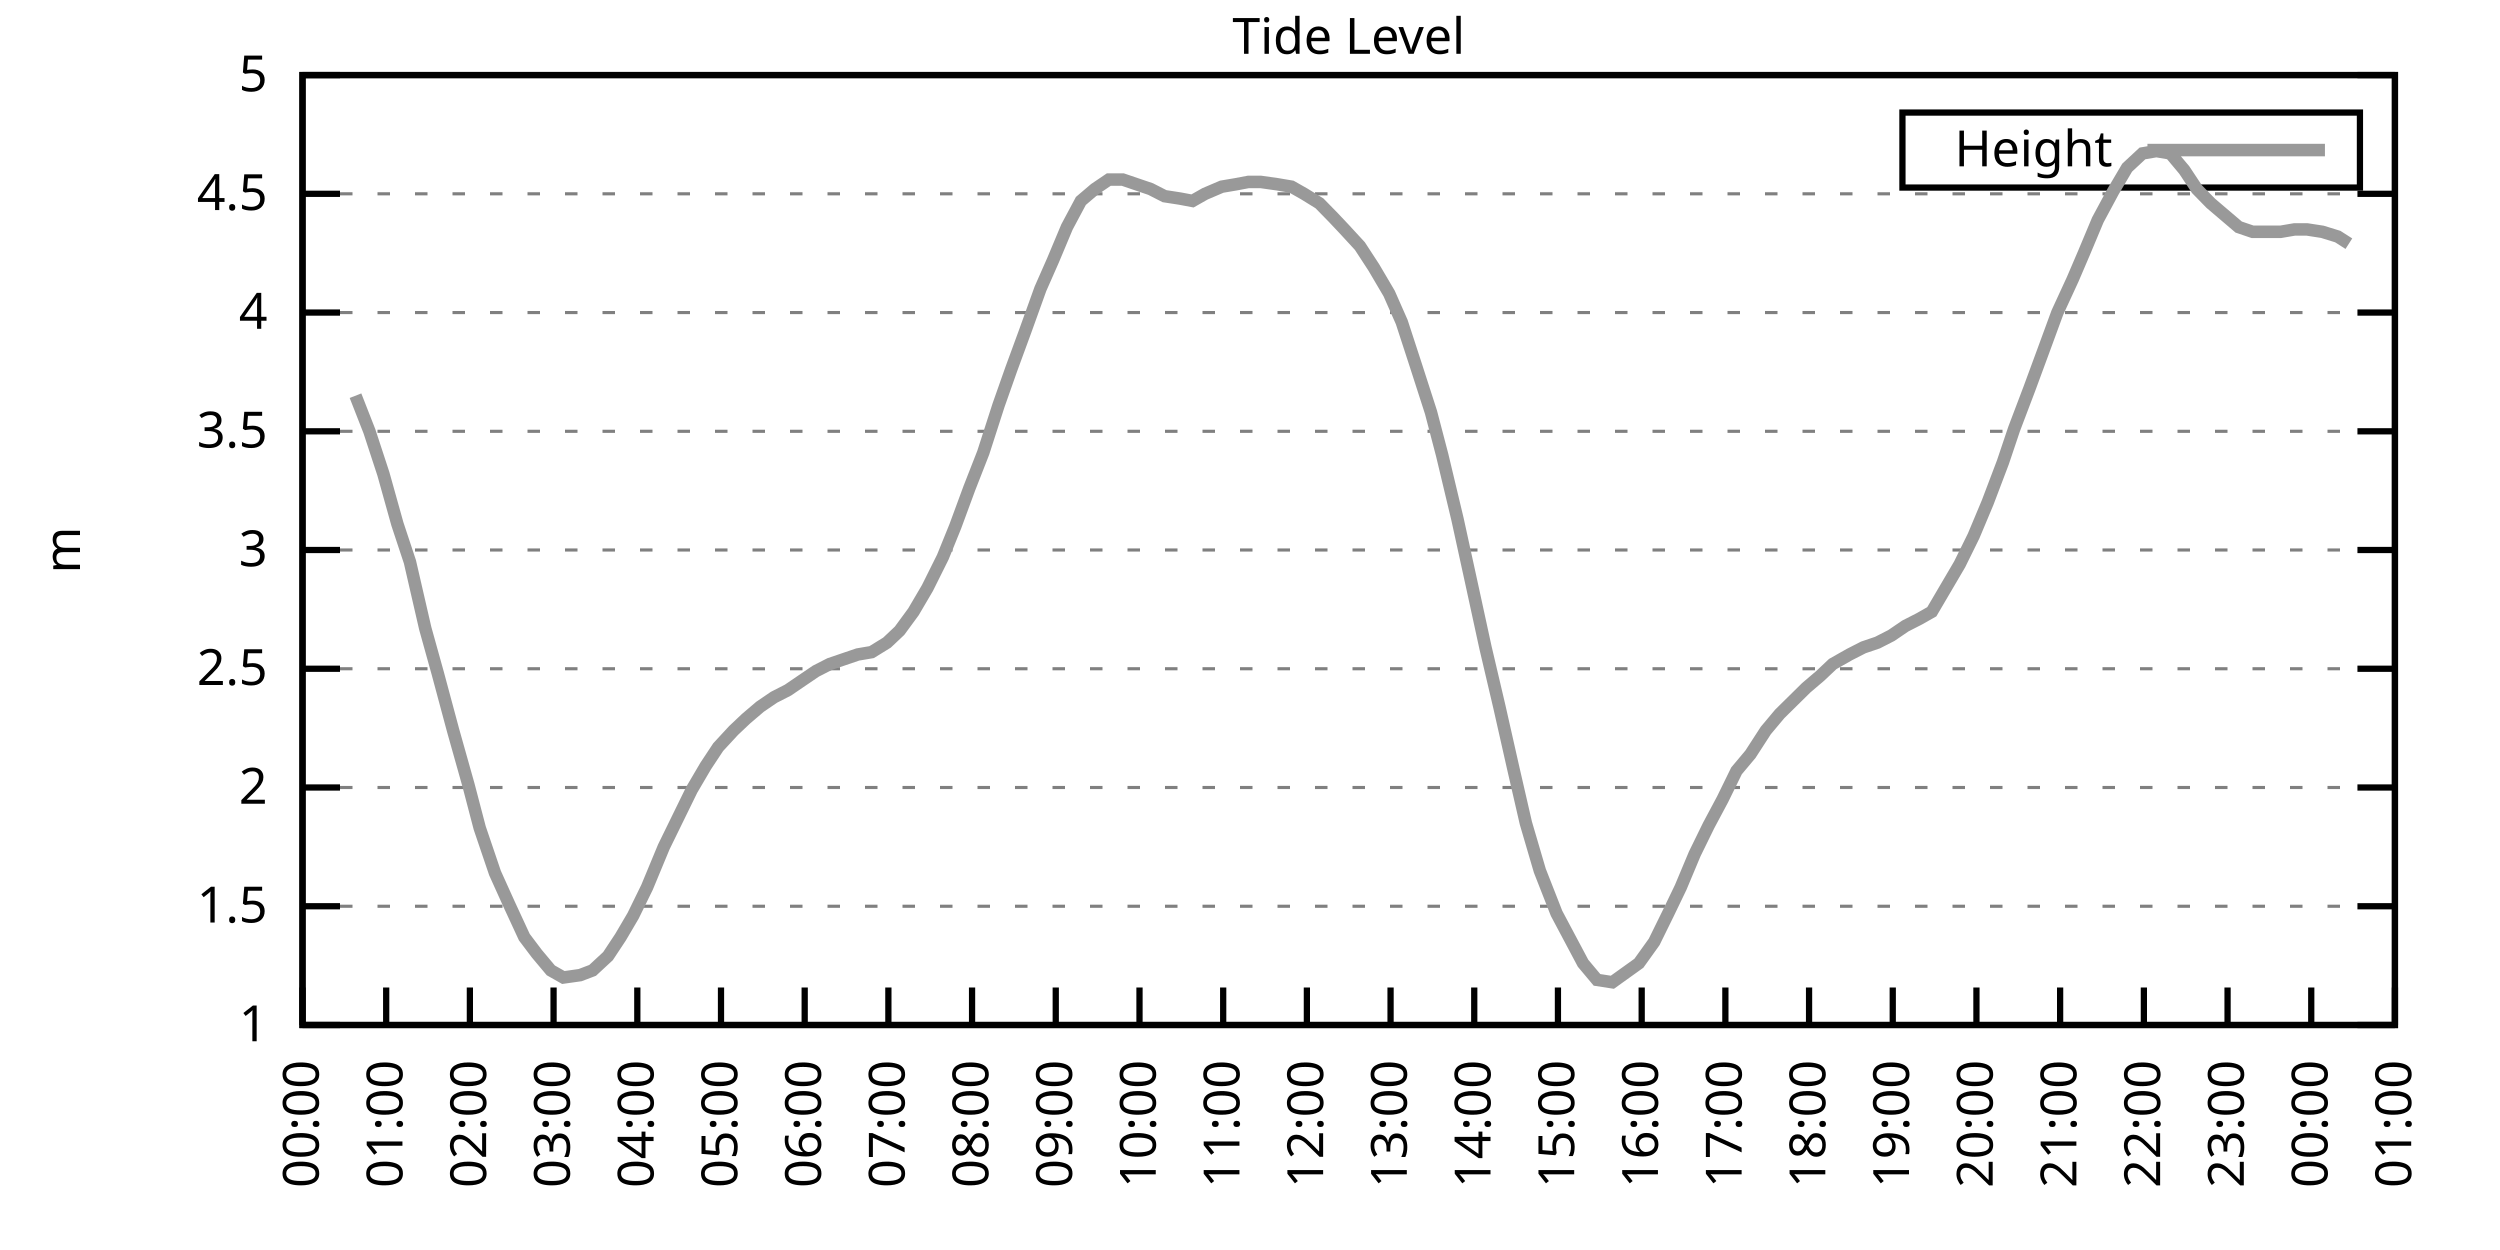
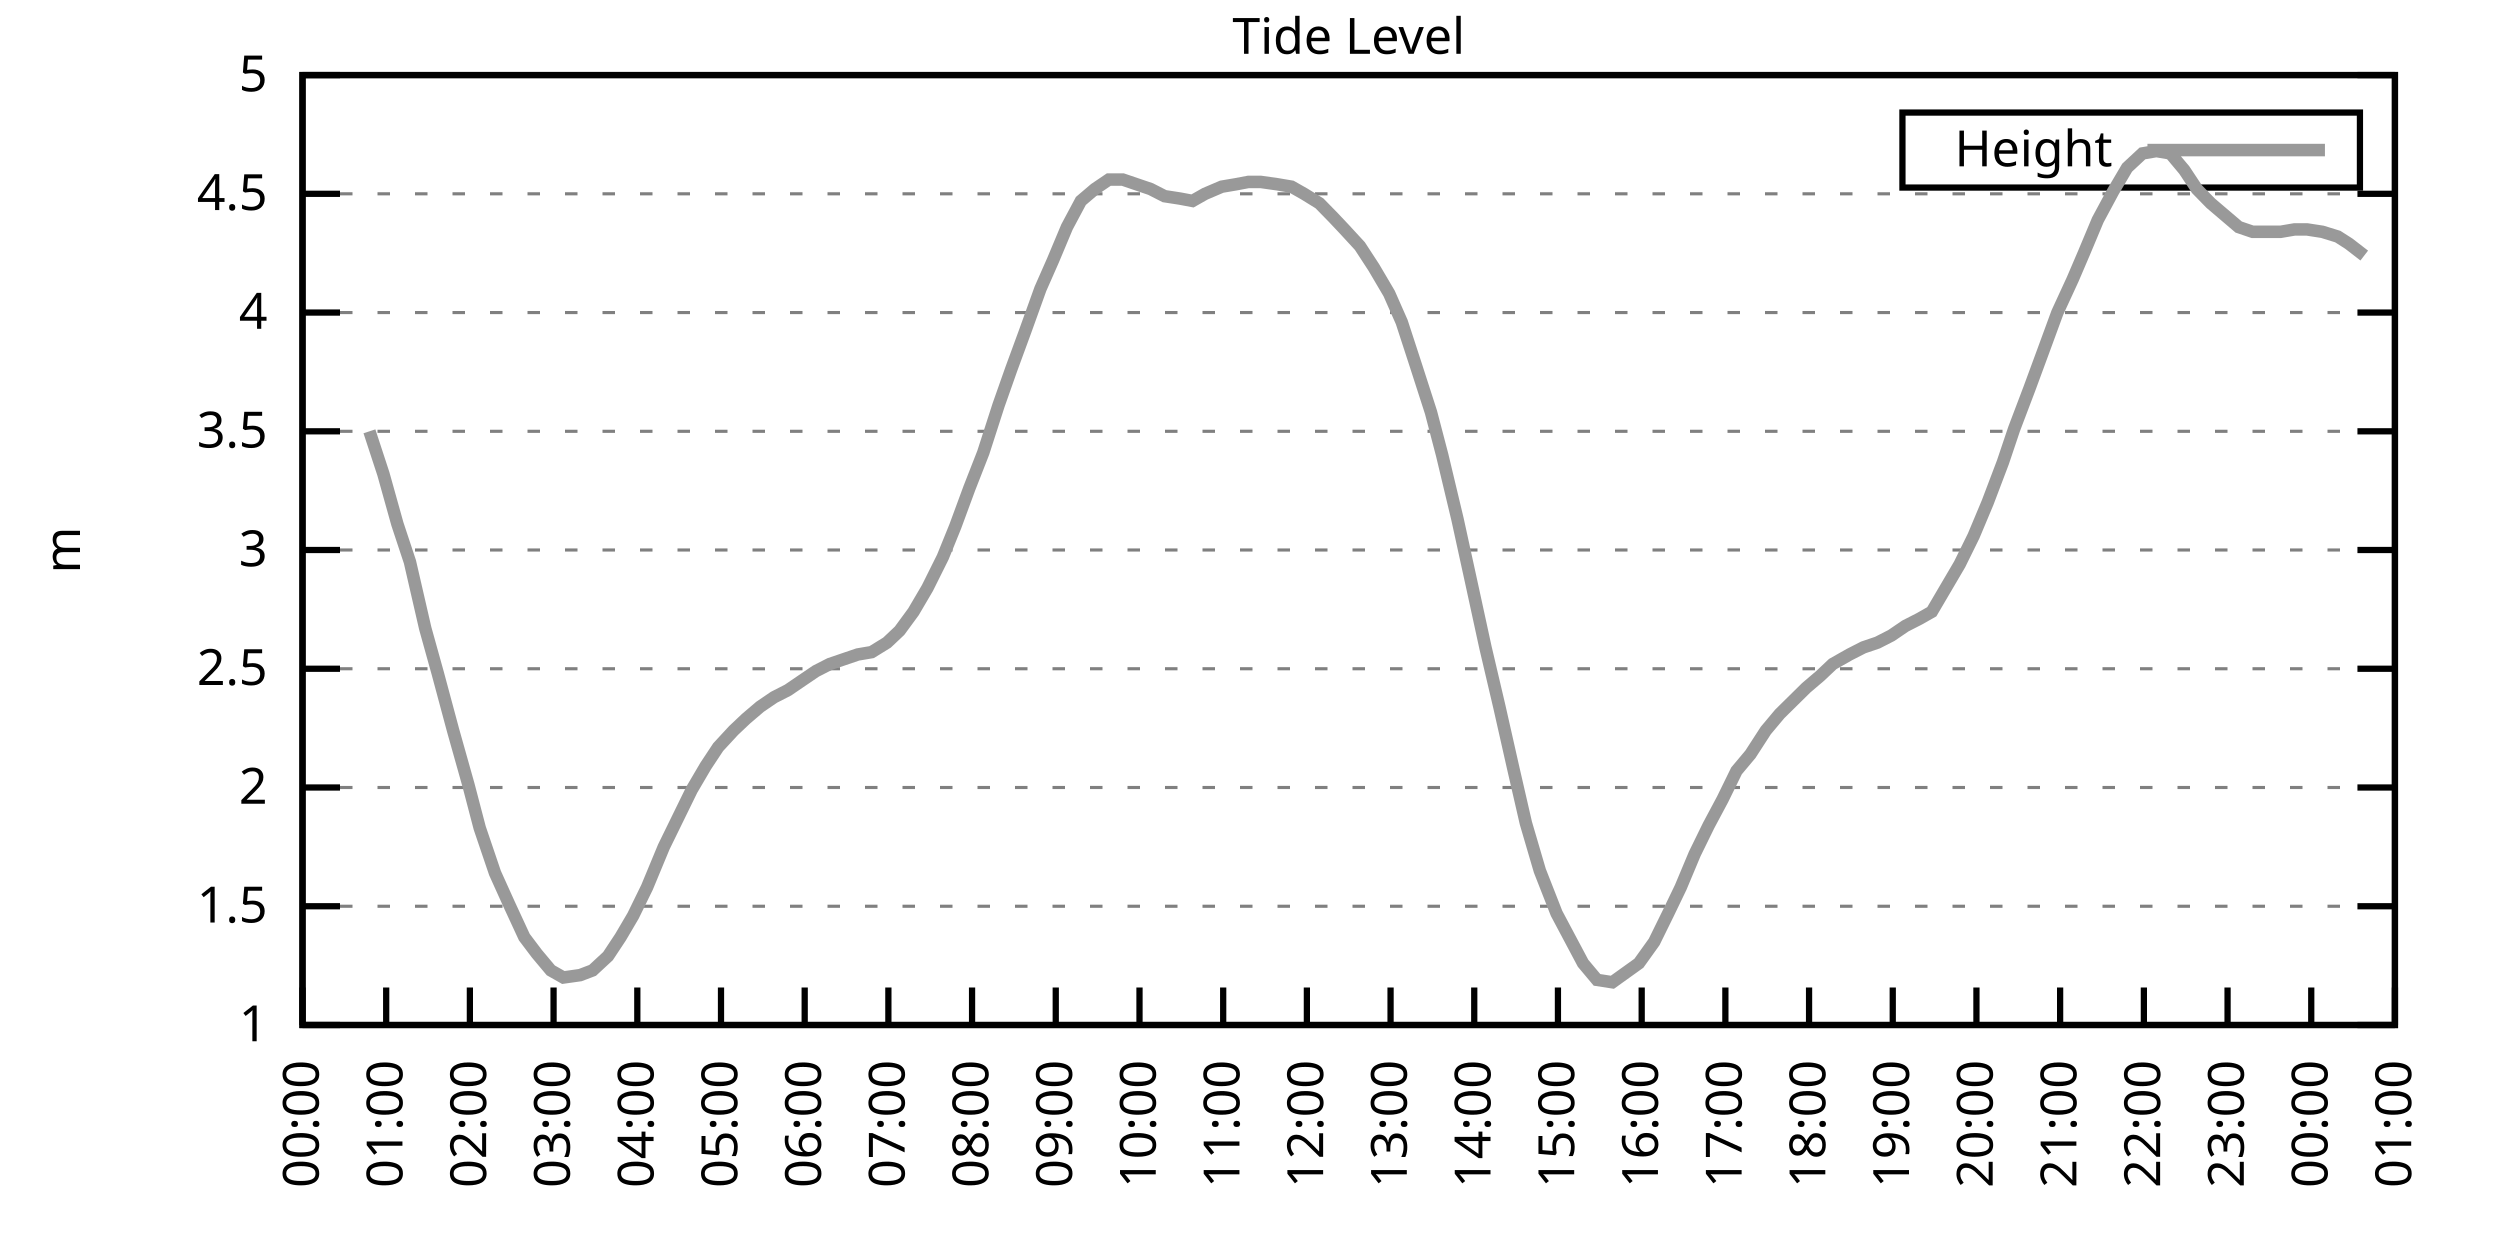
<svg xmlns="http://www.w3.org/2000/svg" xmlns:xlink="http://www.w3.org/1999/xlink" width="400" height="200" viewBox="0 0 400 200">
  <g id="gnuplot_canvas">
    <rect x="0" y="0" width="400" height="200" fill="none" />
    <defs>
      <circle id="gpDot" r="0.5" stroke-width="0.5" stroke="currentColor" />
      <path id="gpPt0" stroke-width="0.333" stroke="currentColor" d="M-1,0 h2 M0,-1 v2" />
      <path id="gpPt1" stroke-width="0.333" stroke="currentColor" d="M-1,-1 L1,1 M1,-1 L-1,1" />
      <path id="gpPt2" stroke-width="0.333" stroke="currentColor" d="M-1,0 L1,0 M0,-1 L0,1 M-1,-1 L1,1 M-1,1 L1,-1" />
      <rect id="gpPt3" stroke-width="0.333" stroke="currentColor" x="-1" y="-1" width="2" height="2" />
      <rect id="gpPt4" stroke-width="0.333" stroke="currentColor" fill="currentColor" x="-1" y="-1" width="2" height="2" />
      <circle id="gpPt5" stroke-width="0.333" stroke="currentColor" cx="0" cy="0" r="1" />
      <use xlink:href="#gpPt5" id="gpPt6" fill="currentColor" stroke="none" />
      <path id="gpPt7" stroke-width="0.333" stroke="currentColor" d="M0,-1.33 L-1.33,0.67 L1.33,0.67 z" />
      <use xlink:href="#gpPt7" id="gpPt8" fill="currentColor" stroke="none" />
      <use xlink:href="#gpPt7" id="gpPt9" stroke="currentColor" transform="rotate(180)" />
      <use xlink:href="#gpPt9" id="gpPt10" fill="currentColor" stroke="none" />
      <use xlink:href="#gpPt3" id="gpPt11" stroke="currentColor" transform="rotate(45)" />
      <use xlink:href="#gpPt11" id="gpPt12" fill="currentColor" stroke="none" />
      <path id="gpPt13" stroke-width="0.333" stroke="currentColor" d="M0,1.330 L1.265,0.411 L0.782,-1.067 L-0.782,-1.076 L-1.265,0.411 z" />
      <use xlink:href="#gpPt13" id="gpPt14" fill="currentColor" stroke="none" />
      <filter id="textbox" filterUnits="objectBoundingBox" x="0" y="0" height="1" width="1">
        <feFlood flood-color="white" flood-opacity="1" result="bgnd" />
        <feComposite in="SourceGraphic" in2="bgnd" operator="atop" />
      </filter>
      <filter id="greybox" filterUnits="objectBoundingBox" x="0" y="0" height="1" width="1">
        <feFlood flood-color="lightgrey" flood-opacity="1" result="grey" />
        <feComposite in="SourceGraphic" in2="grey" operator="atop" />
      </filter>
    </defs>
    <g fill="none" color="white" stroke="currentColor" stroke-width="1.00" stroke-linecap="butt" stroke-linejoin="miter">
</g>
    <g fill="none" color="black" stroke="currentColor" stroke-width="1.00" stroke-linecap="butt" stroke-linejoin="miter">
      <g stroke="none" shape-rendering="crispEdges">
        <polygon fill="rgb(255, 255, 255)" points="48.40,164.00 383.18,164.00 383.18,12.02 48.40,12.02 " />
      </g>
    </g>
    <g fill="none" color="black" stroke="currentColor" stroke-width="1.00" stroke-linecap="butt" stroke-linejoin="miter">
</g>
    <g fill="none" color="black" stroke="black" stroke-width="0.50" stroke-linecap="butt" stroke-linejoin="miter">
</g>
    <g fill="none" color="gray" stroke="currentColor" stroke-width="0.50" stroke-linecap="butt" stroke-linejoin="miter">
      <path stroke="gray" stroke-dasharray="2,4" class="gridline" d="M48.40,164.00 L383.19,164.00  " />
    </g>
    <g fill="none" color="gray" stroke="gray" stroke-width="1.00" stroke-linecap="butt" stroke-linejoin="miter">
</g>
    <g fill="none" color="black" stroke="currentColor" stroke-width="1.00" stroke-linecap="butt" stroke-linejoin="miter">
      <path stroke="black" d="M48.40,164.00 L54.40,164.00 M383.19,164.00 L377.19,164.00  " />
      <g transform="translate(42.80,166.60)" stroke="none" fill="black" font-family="Sans" font-size="8.00" text-anchor="end">
        <text>
          <tspan font-family="Sans"> 1</tspan>
        </text>
      </g>
    </g>
    <g fill="none" color="black" stroke="currentColor" stroke-width="1.00" stroke-linecap="butt" stroke-linejoin="miter">
</g>
    <g fill="none" color="black" stroke="black" stroke-width="0.50" stroke-linecap="butt" stroke-linejoin="miter">
</g>
    <g fill="none" color="gray" stroke="currentColor" stroke-width="0.50" stroke-linecap="butt" stroke-linejoin="miter">
      <path stroke="gray" stroke-dasharray="2,4" class="gridline" d="M48.40,145.00 L383.19,145.00  " />
    </g>
    <g fill="none" color="gray" stroke="gray" stroke-width="1.00" stroke-linecap="butt" stroke-linejoin="miter">
</g>
    <g fill="none" color="black" stroke="currentColor" stroke-width="1.00" stroke-linecap="butt" stroke-linejoin="miter">
      <path stroke="black" d="M48.40,145.00 L54.40,145.00 M383.19,145.00 L377.19,145.00  " />
      <g transform="translate(42.80,147.60)" stroke="none" fill="black" font-family="Sans" font-size="8.00" text-anchor="end">
        <text>
          <tspan font-family="Sans"> 1.5</tspan>
        </text>
      </g>
    </g>
    <g fill="none" color="black" stroke="currentColor" stroke-width="1.00" stroke-linecap="butt" stroke-linejoin="miter">
</g>
    <g fill="none" color="black" stroke="black" stroke-width="0.50" stroke-linecap="butt" stroke-linejoin="miter">
</g>
    <g fill="none" color="gray" stroke="currentColor" stroke-width="0.50" stroke-linecap="butt" stroke-linejoin="miter">
      <path stroke="gray" stroke-dasharray="2,4" class="gridline" d="M48.40,126.00 L383.19,126.00  " />
    </g>
    <g fill="none" color="gray" stroke="gray" stroke-width="1.00" stroke-linecap="butt" stroke-linejoin="miter">
</g>
    <g fill="none" color="black" stroke="currentColor" stroke-width="1.00" stroke-linecap="butt" stroke-linejoin="miter">
      <path stroke="black" d="M48.40,126.00 L54.40,126.00 M383.19,126.00 L377.19,126.00  " />
      <g transform="translate(42.80,128.60)" stroke="none" fill="black" font-family="Sans" font-size="8.00" text-anchor="end">
        <text>
          <tspan font-family="Sans"> 2</tspan>
        </text>
      </g>
    </g>
    <g fill="none" color="black" stroke="currentColor" stroke-width="1.00" stroke-linecap="butt" stroke-linejoin="miter">
</g>
    <g fill="none" color="black" stroke="black" stroke-width="0.50" stroke-linecap="butt" stroke-linejoin="miter">
</g>
    <g fill="none" color="gray" stroke="currentColor" stroke-width="0.50" stroke-linecap="butt" stroke-linejoin="miter">
      <path stroke="gray" stroke-dasharray="2,4" class="gridline" d="M48.40,107.00 L383.19,107.00  " />
    </g>
    <g fill="none" color="gray" stroke="gray" stroke-width="1.00" stroke-linecap="butt" stroke-linejoin="miter">
</g>
    <g fill="none" color="black" stroke="currentColor" stroke-width="1.00" stroke-linecap="butt" stroke-linejoin="miter">
      <path stroke="black" d="M48.40,107.00 L54.40,107.00 M383.19,107.00 L377.19,107.00  " />
      <g transform="translate(42.80,109.60)" stroke="none" fill="black" font-family="Sans" font-size="8.00" text-anchor="end">
        <text>
          <tspan font-family="Sans"> 2.5</tspan>
        </text>
      </g>
    </g>
    <g fill="none" color="black" stroke="currentColor" stroke-width="1.00" stroke-linecap="butt" stroke-linejoin="miter">
</g>
    <g fill="none" color="black" stroke="black" stroke-width="0.50" stroke-linecap="butt" stroke-linejoin="miter">
</g>
    <g fill="none" color="gray" stroke="currentColor" stroke-width="0.50" stroke-linecap="butt" stroke-linejoin="miter">
      <path stroke="gray" stroke-dasharray="2,4" class="gridline" d="M48.40,88.00 L383.19,88.00  " />
    </g>
    <g fill="none" color="gray" stroke="gray" stroke-width="1.00" stroke-linecap="butt" stroke-linejoin="miter">
</g>
    <g fill="none" color="black" stroke="currentColor" stroke-width="1.00" stroke-linecap="butt" stroke-linejoin="miter">
      <path stroke="black" d="M48.40,88.00 L54.40,88.00 M383.19,88.00 L377.19,88.00  " />
      <g transform="translate(42.80,90.60)" stroke="none" fill="black" font-family="Sans" font-size="8.00" text-anchor="end">
        <text>
          <tspan font-family="Sans"> 3</tspan>
        </text>
      </g>
    </g>
    <g fill="none" color="black" stroke="currentColor" stroke-width="1.00" stroke-linecap="butt" stroke-linejoin="miter">
</g>
    <g fill="none" color="black" stroke="black" stroke-width="0.50" stroke-linecap="butt" stroke-linejoin="miter">
</g>
    <g fill="none" color="gray" stroke="currentColor" stroke-width="0.50" stroke-linecap="butt" stroke-linejoin="miter">
      <path stroke="gray" stroke-dasharray="2,4" class="gridline" d="M48.40,69.01 L383.19,69.01  " />
    </g>
    <g fill="none" color="gray" stroke="gray" stroke-width="1.00" stroke-linecap="butt" stroke-linejoin="miter">
</g>
    <g fill="none" color="black" stroke="currentColor" stroke-width="1.00" stroke-linecap="butt" stroke-linejoin="miter">
      <path stroke="black" d="M48.40,69.01 L54.40,69.01 M383.19,69.01 L377.19,69.01  " />
      <g transform="translate(42.80,71.61)" stroke="none" fill="black" font-family="Sans" font-size="8.00" text-anchor="end">
        <text>
          <tspan font-family="Sans"> 3.5</tspan>
        </text>
      </g>
    </g>
    <g fill="none" color="black" stroke="currentColor" stroke-width="1.00" stroke-linecap="butt" stroke-linejoin="miter">
</g>
    <g fill="none" color="black" stroke="black" stroke-width="0.50" stroke-linecap="butt" stroke-linejoin="miter">
</g>
    <g fill="none" color="gray" stroke="currentColor" stroke-width="0.50" stroke-linecap="butt" stroke-linejoin="miter">
      <path stroke="gray" stroke-dasharray="2,4" class="gridline" d="M48.40,50.01 L383.19,50.01  " />
    </g>
    <g fill="none" color="gray" stroke="gray" stroke-width="1.00" stroke-linecap="butt" stroke-linejoin="miter">
</g>
    <g fill="none" color="black" stroke="currentColor" stroke-width="1.00" stroke-linecap="butt" stroke-linejoin="miter">
      <path stroke="black" d="M48.40,50.01 L54.40,50.01 M383.19,50.01 L377.19,50.01  " />
      <g transform="translate(42.80,52.61)" stroke="none" fill="black" font-family="Sans" font-size="8.00" text-anchor="end">
        <text>
          <tspan font-family="Sans"> 4</tspan>
        </text>
      </g>
    </g>
    <g fill="none" color="black" stroke="currentColor" stroke-width="1.00" stroke-linecap="butt" stroke-linejoin="miter">
</g>
    <g fill="none" color="black" stroke="black" stroke-width="0.50" stroke-linecap="butt" stroke-linejoin="miter">
</g>
    <g fill="none" color="gray" stroke="currentColor" stroke-width="0.50" stroke-linecap="butt" stroke-linejoin="miter">
      <path stroke="gray" stroke-dasharray="2,4" class="gridline" d="M48.40,31.01 L383.19,31.01  " />
    </g>
    <g fill="none" color="gray" stroke="gray" stroke-width="1.00" stroke-linecap="butt" stroke-linejoin="miter">
</g>
    <g fill="none" color="black" stroke="currentColor" stroke-width="1.00" stroke-linecap="butt" stroke-linejoin="miter">
      <path stroke="black" d="M48.40,31.01 L54.40,31.01 M383.19,31.01 L377.19,31.01  " />
      <g transform="translate(42.80,33.61)" stroke="none" fill="black" font-family="Sans" font-size="8.00" text-anchor="end">
        <text>
          <tspan font-family="Sans"> 4.5</tspan>
        </text>
      </g>
    </g>
    <g fill="none" color="black" stroke="currentColor" stroke-width="1.00" stroke-linecap="butt" stroke-linejoin="miter">
</g>
    <g fill="none" color="black" stroke="black" stroke-width="0.50" stroke-linecap="butt" stroke-linejoin="miter">
</g>
    <g fill="none" color="gray" stroke="currentColor" stroke-width="0.50" stroke-linecap="butt" stroke-linejoin="miter">
      <path stroke="gray" stroke-dasharray="2,4" class="gridline" d="M48.40,12.01 L383.19,12.01  " />
    </g>
    <g fill="none" color="gray" stroke="gray" stroke-width="1.00" stroke-linecap="butt" stroke-linejoin="miter">
</g>
    <g fill="none" color="black" stroke="currentColor" stroke-width="1.00" stroke-linecap="butt" stroke-linejoin="miter">
      <path stroke="black" d="M48.40,12.01 L54.40,12.01 M383.19,12.01 L377.19,12.01  " />
      <g transform="translate(42.80,14.61)" stroke="none" fill="black" font-family="Sans" font-size="8.00" text-anchor="end">
        <text>
          <tspan font-family="Sans"> 5</tspan>
        </text>
      </g>
    </g>
    <g fill="none" color="black" stroke="currentColor" stroke-width="1.00" stroke-linecap="butt" stroke-linejoin="miter">
      <path stroke="black" d="M48.40,164.00 L48.40,158.00  " />
      <g transform="translate(51.00,169.60) rotate(270.00)" stroke="none" fill="black" font-family="Sans" font-size="8.00" text-anchor="end">
        <text>
          <tspan font-family="Sans">00:00</tspan>
        </text>
      </g>
    </g>
    <g fill="none" color="black" stroke="currentColor" stroke-width="1.00" stroke-linecap="butt" stroke-linejoin="miter">
      <path stroke="black" d="M61.79,164.00 L61.79,158.00  " />
      <g transform="translate(64.39,169.60) rotate(270.00)" stroke="none" fill="black" font-family="Sans" font-size="8.00" text-anchor="end">
        <text>
          <tspan font-family="Sans">01:00</tspan>
        </text>
      </g>
    </g>
    <g fill="none" color="black" stroke="currentColor" stroke-width="1.00" stroke-linecap="butt" stroke-linejoin="miter">
      <path stroke="black" d="M75.18,164.00 L75.18,158.00  " />
      <g transform="translate(77.78,169.60) rotate(270.00)" stroke="none" fill="black" font-family="Sans" font-size="8.00" text-anchor="end">
        <text>
          <tspan font-family="Sans">02:00</tspan>
        </text>
      </g>
    </g>
    <g fill="none" color="black" stroke="currentColor" stroke-width="1.00" stroke-linecap="butt" stroke-linejoin="miter">
      <path stroke="black" d="M88.57,164.00 L88.57,158.00  " />
      <g transform="translate(91.17,169.60) rotate(270.00)" stroke="none" fill="black" font-family="Sans" font-size="8.00" text-anchor="end">
        <text>
          <tspan font-family="Sans">03:00</tspan>
        </text>
      </g>
    </g>
    <g fill="none" color="black" stroke="currentColor" stroke-width="1.00" stroke-linecap="butt" stroke-linejoin="miter">
      <path stroke="black" d="M101.97,164.00 L101.97,158.00  " />
      <g transform="translate(104.57,169.60) rotate(270.00)" stroke="none" fill="black" font-family="Sans" font-size="8.00" text-anchor="end">
        <text>
          <tspan font-family="Sans">04:00</tspan>
        </text>
      </g>
    </g>
    <g fill="none" color="black" stroke="currentColor" stroke-width="1.00" stroke-linecap="butt" stroke-linejoin="miter">
      <path stroke="black" d="M115.36,164.00 L115.36,158.00  " />
      <g transform="translate(117.96,169.60) rotate(270.00)" stroke="none" fill="black" font-family="Sans" font-size="8.00" text-anchor="end">
        <text>
          <tspan font-family="Sans">05:00</tspan>
        </text>
      </g>
    </g>
    <g fill="none" color="black" stroke="currentColor" stroke-width="1.00" stroke-linecap="butt" stroke-linejoin="miter">
      <path stroke="black" d="M128.75,164.00 L128.75,158.00  " />
      <g transform="translate(131.35,169.60) rotate(270.00)" stroke="none" fill="black" font-family="Sans" font-size="8.00" text-anchor="end">
        <text>
          <tspan font-family="Sans">06:00</tspan>
        </text>
      </g>
    </g>
    <g fill="none" color="black" stroke="currentColor" stroke-width="1.00" stroke-linecap="butt" stroke-linejoin="miter">
      <path stroke="black" d="M142.14,164.00 L142.14,158.00  " />
      <g transform="translate(144.74,169.60) rotate(270.00)" stroke="none" fill="black" font-family="Sans" font-size="8.00" text-anchor="end">
        <text>
          <tspan font-family="Sans">07:00</tspan>
        </text>
      </g>
    </g>
    <g fill="none" color="black" stroke="currentColor" stroke-width="1.00" stroke-linecap="butt" stroke-linejoin="miter">
      <path stroke="black" d="M155.53,164.00 L155.53,158.00  " />
      <g transform="translate(158.13,169.60) rotate(270.00)" stroke="none" fill="black" font-family="Sans" font-size="8.00" text-anchor="end">
        <text>
          <tspan font-family="Sans">08:00</tspan>
        </text>
      </g>
    </g>
    <g fill="none" color="black" stroke="currentColor" stroke-width="1.00" stroke-linecap="butt" stroke-linejoin="miter">
      <path stroke="black" d="M168.92,164.00 L168.92,158.00  " />
      <g transform="translate(171.52,169.60) rotate(270.00)" stroke="none" fill="black" font-family="Sans" font-size="8.00" text-anchor="end">
        <text>
          <tspan font-family="Sans">09:00</tspan>
        </text>
      </g>
    </g>
    <g fill="none" color="black" stroke="currentColor" stroke-width="1.00" stroke-linecap="butt" stroke-linejoin="miter">
      <path stroke="black" d="M182.32,164.00 L182.32,158.00  " />
      <g transform="translate(184.92,169.60) rotate(270.00)" stroke="none" fill="black" font-family="Sans" font-size="8.00" text-anchor="end">
        <text>
          <tspan font-family="Sans">10:00</tspan>
        </text>
      </g>
    </g>
    <g fill="none" color="black" stroke="currentColor" stroke-width="1.00" stroke-linecap="butt" stroke-linejoin="miter">
      <path stroke="black" d="M195.71,164.00 L195.71,158.00  " />
      <g transform="translate(198.31,169.60) rotate(270.00)" stroke="none" fill="black" font-family="Sans" font-size="8.00" text-anchor="end">
        <text>
          <tspan font-family="Sans">11:00</tspan>
        </text>
      </g>
    </g>
    <g fill="none" color="black" stroke="currentColor" stroke-width="1.00" stroke-linecap="butt" stroke-linejoin="miter">
      <path stroke="black" d="M209.10,164.00 L209.10,158.00  " />
      <g transform="translate(211.70,169.60) rotate(270.00)" stroke="none" fill="black" font-family="Sans" font-size="8.00" text-anchor="end">
        <text>
          <tspan font-family="Sans">12:00</tspan>
        </text>
      </g>
    </g>
    <g fill="none" color="black" stroke="currentColor" stroke-width="1.00" stroke-linecap="butt" stroke-linejoin="miter">
      <path stroke="black" d="M222.49,164.00 L222.49,158.00  " />
      <g transform="translate(225.09,169.60) rotate(270.00)" stroke="none" fill="black" font-family="Sans" font-size="8.00" text-anchor="end">
        <text>
          <tspan font-family="Sans">13:00</tspan>
        </text>
      </g>
    </g>
    <g fill="none" color="black" stroke="currentColor" stroke-width="1.00" stroke-linecap="butt" stroke-linejoin="miter">
      <path stroke="black" d="M235.88,164.00 L235.88,158.00  " />
      <g transform="translate(238.48,169.60) rotate(270.00)" stroke="none" fill="black" font-family="Sans" font-size="8.00" text-anchor="end">
        <text>
          <tspan font-family="Sans">14:00</tspan>
        </text>
      </g>
    </g>
    <g fill="none" color="black" stroke="currentColor" stroke-width="1.00" stroke-linecap="butt" stroke-linejoin="miter">
      <path stroke="black" d="M249.27,164.00 L249.27,158.00  " />
      <g transform="translate(251.87,169.60) rotate(270.00)" stroke="none" fill="black" font-family="Sans" font-size="8.00" text-anchor="end">
        <text>
          <tspan font-family="Sans">15:00</tspan>
        </text>
      </g>
    </g>
    <g fill="none" color="black" stroke="currentColor" stroke-width="1.00" stroke-linecap="butt" stroke-linejoin="miter">
      <path stroke="black" d="M262.67,164.00 L262.67,158.00  " />
      <g transform="translate(265.27,169.60) rotate(270.00)" stroke="none" fill="black" font-family="Sans" font-size="8.00" text-anchor="end">
        <text>
          <tspan font-family="Sans">16:00</tspan>
        </text>
      </g>
    </g>
    <g fill="none" color="black" stroke="currentColor" stroke-width="1.00" stroke-linecap="butt" stroke-linejoin="miter">
      <path stroke="black" d="M276.06,164.00 L276.06,158.00  " />
      <g transform="translate(278.66,169.60) rotate(270.00)" stroke="none" fill="black" font-family="Sans" font-size="8.00" text-anchor="end">
        <text>
          <tspan font-family="Sans">17:00</tspan>
        </text>
      </g>
    </g>
    <g fill="none" color="black" stroke="currentColor" stroke-width="1.00" stroke-linecap="butt" stroke-linejoin="miter">
      <path stroke="black" d="M289.45,164.00 L289.45,158.00  " />
      <g transform="translate(292.05,169.60) rotate(270.00)" stroke="none" fill="black" font-family="Sans" font-size="8.00" text-anchor="end">
        <text>
          <tspan font-family="Sans">18:00</tspan>
        </text>
      </g>
    </g>
    <g fill="none" color="black" stroke="currentColor" stroke-width="1.00" stroke-linecap="butt" stroke-linejoin="miter">
      <path stroke="black" d="M302.84,164.00 L302.84,158.00  " />
      <g transform="translate(305.44,169.60) rotate(270.00)" stroke="none" fill="black" font-family="Sans" font-size="8.00" text-anchor="end">
        <text>
          <tspan font-family="Sans">19:00</tspan>
        </text>
      </g>
    </g>
    <g fill="none" color="black" stroke="currentColor" stroke-width="1.00" stroke-linecap="butt" stroke-linejoin="miter">
      <path stroke="black" d="M316.23,164.00 L316.23,158.00  " />
      <g transform="translate(318.83,169.60) rotate(270.00)" stroke="none" fill="black" font-family="Sans" font-size="8.00" text-anchor="end">
        <text>
          <tspan font-family="Sans">20:00</tspan>
        </text>
      </g>
    </g>
    <g fill="none" color="black" stroke="currentColor" stroke-width="1.00" stroke-linecap="butt" stroke-linejoin="miter">
      <path stroke="black" d="M329.62,164.00 L329.62,158.00  " />
      <g transform="translate(332.22,169.60) rotate(270.00)" stroke="none" fill="black" font-family="Sans" font-size="8.00" text-anchor="end">
        <text>
          <tspan font-family="Sans">21:00</tspan>
        </text>
      </g>
    </g>
    <g fill="none" color="black" stroke="currentColor" stroke-width="1.00" stroke-linecap="butt" stroke-linejoin="miter">
      <path stroke="black" d="M343.02,164.00 L343.02,158.00  " />
      <g transform="translate(345.62,169.60) rotate(270.00)" stroke="none" fill="black" font-family="Sans" font-size="8.00" text-anchor="end">
        <text>
          <tspan font-family="Sans">22:00</tspan>
        </text>
      </g>
    </g>
    <g fill="none" color="black" stroke="currentColor" stroke-width="1.00" stroke-linecap="butt" stroke-linejoin="miter">
      <path stroke="black" d="M356.41,164.00 L356.41,158.00  " />
      <g transform="translate(359.01,169.60) rotate(270.00)" stroke="none" fill="black" font-family="Sans" font-size="8.00" text-anchor="end">
        <text>
          <tspan font-family="Sans">23:00</tspan>
        </text>
      </g>
    </g>
    <g fill="none" color="black" stroke="currentColor" stroke-width="1.00" stroke-linecap="butt" stroke-linejoin="miter">
      <path stroke="black" d="M369.80,164.00 L369.80,158.00  " />
      <g transform="translate(372.40,169.60) rotate(270.00)" stroke="none" fill="black" font-family="Sans" font-size="8.00" text-anchor="end">
        <text>
          <tspan font-family="Sans">00:00</tspan>
        </text>
      </g>
    </g>
    <g fill="none" color="black" stroke="currentColor" stroke-width="1.00" stroke-linecap="butt" stroke-linejoin="miter">
      <path stroke="black" d="M383.19,164.00 L383.19,158.00  " />
      <g transform="translate(385.79,169.60) rotate(270.00)" stroke="none" fill="black" font-family="Sans" font-size="8.00" text-anchor="end">
        <text>
          <tspan font-family="Sans">01:00</tspan>
        </text>
      </g>
    </g>
    <g fill="none" color="black" stroke="currentColor" stroke-width="1.00" stroke-linecap="butt" stroke-linejoin="miter">
</g>
    <g fill="none" color="black" stroke="currentColor" stroke-width="1.00" stroke-linecap="butt" stroke-linejoin="miter">
      <path stroke="black" d="M48.40,12.01 L48.40,164.00 L383.19,164.00 L383.19,12.01 L48.40,12.01 Z  " />
    </g>
    <g fill="none" color="black" stroke="currentColor" stroke-width="1.00" stroke-linecap="butt" stroke-linejoin="miter">
</g>
    <g fill="none" color="black" stroke="currentColor" stroke-width="1.00" stroke-linecap="butt" stroke-linejoin="miter">
      <path stroke="black" d="M304.39,30.01 L304.39,18.01 L377.59,18.01 L377.59,30.01 L304.39,30.01 Z  " />
    </g>
    <g id="Tide_level_plot_1">
      <g fill="none" color="white" stroke="black" stroke-width="2.00" stroke-linecap="butt" stroke-linejoin="miter">
</g>
      <g fill="none" color="black" stroke="currentColor" stroke-width="2.00" stroke-linecap="butt" stroke-linejoin="miter">
        <g transform="translate(337.99,26.61)" stroke="none" fill="black" font-family="Sans" font-size="8.00" text-anchor="end">
          <text>
            <tspan font-family="Sans">Height</tspan>
          </text>
        </g>
      </g>
      <g fill="none" color="black" stroke="currentColor" stroke-width="2.00" stroke-linecap="butt" stroke-linejoin="miter">
-         <path stroke="rgb(153, 153, 153)" d="M343.59,24.01 L371.99,24.01 M56.88,63.31 L59.11,69.01 L61.35,75.85 L63.58,83.83 L65.59,89.90 L68.04,100.54   L70.05,107.76 L72.50,116.88 L74.96,125.62 L76.75,132.46 L79.20,139.68 L81.43,144.62 L83.89,149.94 L85.90,152.60   L88.13,155.26 L90.14,156.40 L92.82,156.02 L94.82,155.26 L97.28,152.98 L99.29,149.94 L101.30,146.52 L103.53,141.96   L106.21,135.50 L108.44,130.94 L110.67,126.38 L112.90,122.58 L114.91,119.54 L117.37,116.88 L119.38,114.98 L121.61,113.08   L123.84,111.56 L126.07,110.42 L128.30,108.90 L130.54,107.38 L132.77,106.24 L135.00,105.48 L137.23,104.72 L139.46,104.34   L141.92,102.82 L143.93,100.92 L146.16,97.88 L148.39,94.08 L150.85,89.14 L152.85,84.21 L155.09,78.13 L157.32,72.43   L159.77,64.83 L161.78,59.13 L164.01,53.05 L166.47,46.21 L168.48,41.65 L170.71,36.33 L172.94,32.15 L175.17,30.25   L177.41,28.73 L179.64,28.73 L181.87,29.49 L184.10,30.25 L186.33,31.39 L188.79,31.77 L190.80,32.15 L192.81,31.01   L195.48,29.87 L197.72,29.49 L199.73,29.11 L201.73,29.11 L204.41,29.49 L206.64,29.87 L208.65,31.01 L211.11,32.53   L213.34,34.81 L215.13,36.71 L217.58,39.37 L219.81,42.79 L222.27,46.97 L224.28,51.53 L226.51,58.37 L228.96,65.97   L230.75,72.81 L233.20,83.07 L235.44,93.32 L237.67,103.58 L239.90,113.08 L242.13,122.96 L244.14,131.70 L246.37,139.30   L249.05,146.14 L253.29,154.12 L255.52,156.78 L257.98,157.16 L262.22,154.12 L264.67,150.70 L266.91,146.14 L268.92,141.96   L271.15,136.64 L273.38,132.08 L275.61,127.90 L277.84,123.34 L280.07,120.68 L282.53,116.88 L284.76,114.22 L289.00,110.04   L291.23,108.14 L293.24,106.24 L295.92,104.72 L298.15,103.58 L300.39,102.82 L302.62,101.68 L304.85,100.16 L307.08,99.02   L309.09,97.88 L311.32,94.08 L313.55,90.28 L315.79,85.73 L318.02,80.41 L320.47,73.95 L322.26,68.63 L324.71,62.17   L326.95,56.09 L329.18,50.01 L331.63,44.69 L333.42,40.51 L335.65,35.19 L338.10,30.63 L340.34,26.83 L342.79,24.55   L345.02,24.17 L347.26,24.55 L349.49,27.21 L351.50,30.25 L353.73,32.53 L355.96,34.43 L358.19,36.33 L360.42,37.09   L362.43,37.09 L364.89,37.09 L367.12,36.71 L369.13,36.71 L371.58,37.09 L374.04,37.85 L375.82,38.99  " />
+         <path stroke="rgb(153, 153, 153)" d="M343.59,24.01 L371.99,24.01 M59.11,69.01 L61.35,75.85 L63.58,83.83 L65.59,89.90 L68.04,100.54 L70.05,107.76   L72.50,116.88 L74.96,125.62 L76.75,132.46 L79.20,139.68 L81.43,144.62 L83.89,149.94 L85.90,152.60 L88.13,155.26   L90.14,156.40 L92.82,156.02 L94.82,155.26 L97.28,152.98 L99.29,149.94 L101.30,146.52 L103.53,141.96 L106.21,135.50   L108.44,130.94 L110.67,126.38 L112.90,122.58 L114.91,119.54 L117.37,116.88 L119.38,114.98 L121.61,113.08 L123.84,111.56   L126.07,110.42 L128.30,108.90 L130.54,107.38 L132.77,106.24 L135.00,105.48 L137.23,104.72 L139.46,104.34 L141.92,102.82   L143.93,100.92 L146.16,97.88 L148.39,94.08 L150.85,89.14 L152.85,84.21 L155.09,78.13 L157.32,72.43 L159.77,64.83   L161.78,59.13 L164.01,53.05 L166.47,46.21 L168.48,41.65 L170.71,36.33 L172.94,32.15 L175.17,30.25 L177.41,28.73   L179.64,28.73 L181.87,29.49 L184.10,30.25 L186.33,31.39 L188.79,31.77 L190.80,32.15 L192.81,31.01 L195.48,29.87   L197.72,29.49 L199.73,29.11 L201.73,29.11 L204.41,29.49 L206.64,29.87 L208.65,31.01 L211.11,32.53 L213.34,34.81   L215.13,36.71 L217.58,39.37 L219.81,42.79 L222.27,46.97 L224.28,51.53 L226.51,58.37 L228.96,65.97 L230.75,72.81   L233.20,83.07 L235.44,93.32 L237.67,103.58 L239.90,113.08 L242.13,122.96 L244.14,131.70 L246.37,139.30 L249.05,146.14   L253.29,154.12 L255.52,156.78 L257.98,157.16 L262.22,154.12 L264.67,150.70 L266.91,146.14 L268.92,141.96 L271.15,136.64   L273.38,132.08 L275.61,127.90 L277.84,123.34 L280.07,120.68 L282.53,116.88 L284.76,114.22 L289.00,110.04 L291.23,108.14   L293.24,106.24 L295.92,104.72 L298.15,103.58 L300.39,102.82 L302.62,101.68 L304.85,100.16 L307.08,99.02 L309.09,97.88   L311.32,94.08 L313.55,90.28 L315.79,85.73 L318.02,80.41 L320.47,73.95 L322.26,68.63 L324.71,62.17 L326.95,56.09   L329.18,50.01 L331.63,44.69 L333.42,40.51 L335.65,35.19 L338.10,30.63 L340.34,26.83 L342.79,24.55 L345.02,24.17   L347.26,24.55 L349.49,27.21 L351.50,30.25 L353.73,32.53 L355.96,34.43 L358.19,36.33 L360.42,37.09 L362.43,37.09   L364.89,37.09 L367.12,36.71 L369.13,36.71 L371.58,37.09 L374.04,37.85 L375.82,38.99 L378.28,40.89  " />
      </g>
    </g>
    <g fill="none" color="black" stroke="currentColor" stroke-width="2.00" stroke-linecap="butt" stroke-linejoin="miter">
</g>
    <g fill="none" color="black" stroke="black" stroke-width="1.00" stroke-linecap="butt" stroke-linejoin="miter">
</g>
    <g fill="none" color="black" stroke="currentColor" stroke-width="1.00" stroke-linecap="butt" stroke-linejoin="miter">
      <path stroke="black" d="M48.40,12.01 L48.40,164.00 L383.19,164.00 L383.19,12.01 L48.40,12.01 Z  " />
      <g transform="translate(12.80,88.01) rotate(270.00)" stroke="none" fill="black" font-family="Sans" font-size="8.00" text-anchor="middle">
        <text>
          <tspan font-family="Sans">m</tspan>
        </text>
      </g>
    </g>
    <g fill="none" color="black" stroke="currentColor" stroke-width="1.00" stroke-linecap="butt" stroke-linejoin="miter">
</g>
    <g fill="none" color="black" stroke="currentColor" stroke-width="1.00" stroke-linecap="butt" stroke-linejoin="miter">
      <g transform="translate(215.79,8.61)" stroke="none" fill="black" font-family="Sans" font-size="8.00" text-anchor="middle">
        <text>
          <tspan font-family="Sans">Tide Level</tspan>
        </text>
      </g>
    </g>
    <g fill="none" color="black" stroke="currentColor" stroke-width="1.00" stroke-linecap="butt" stroke-linejoin="miter">
</g>
  </g>
</svg>
